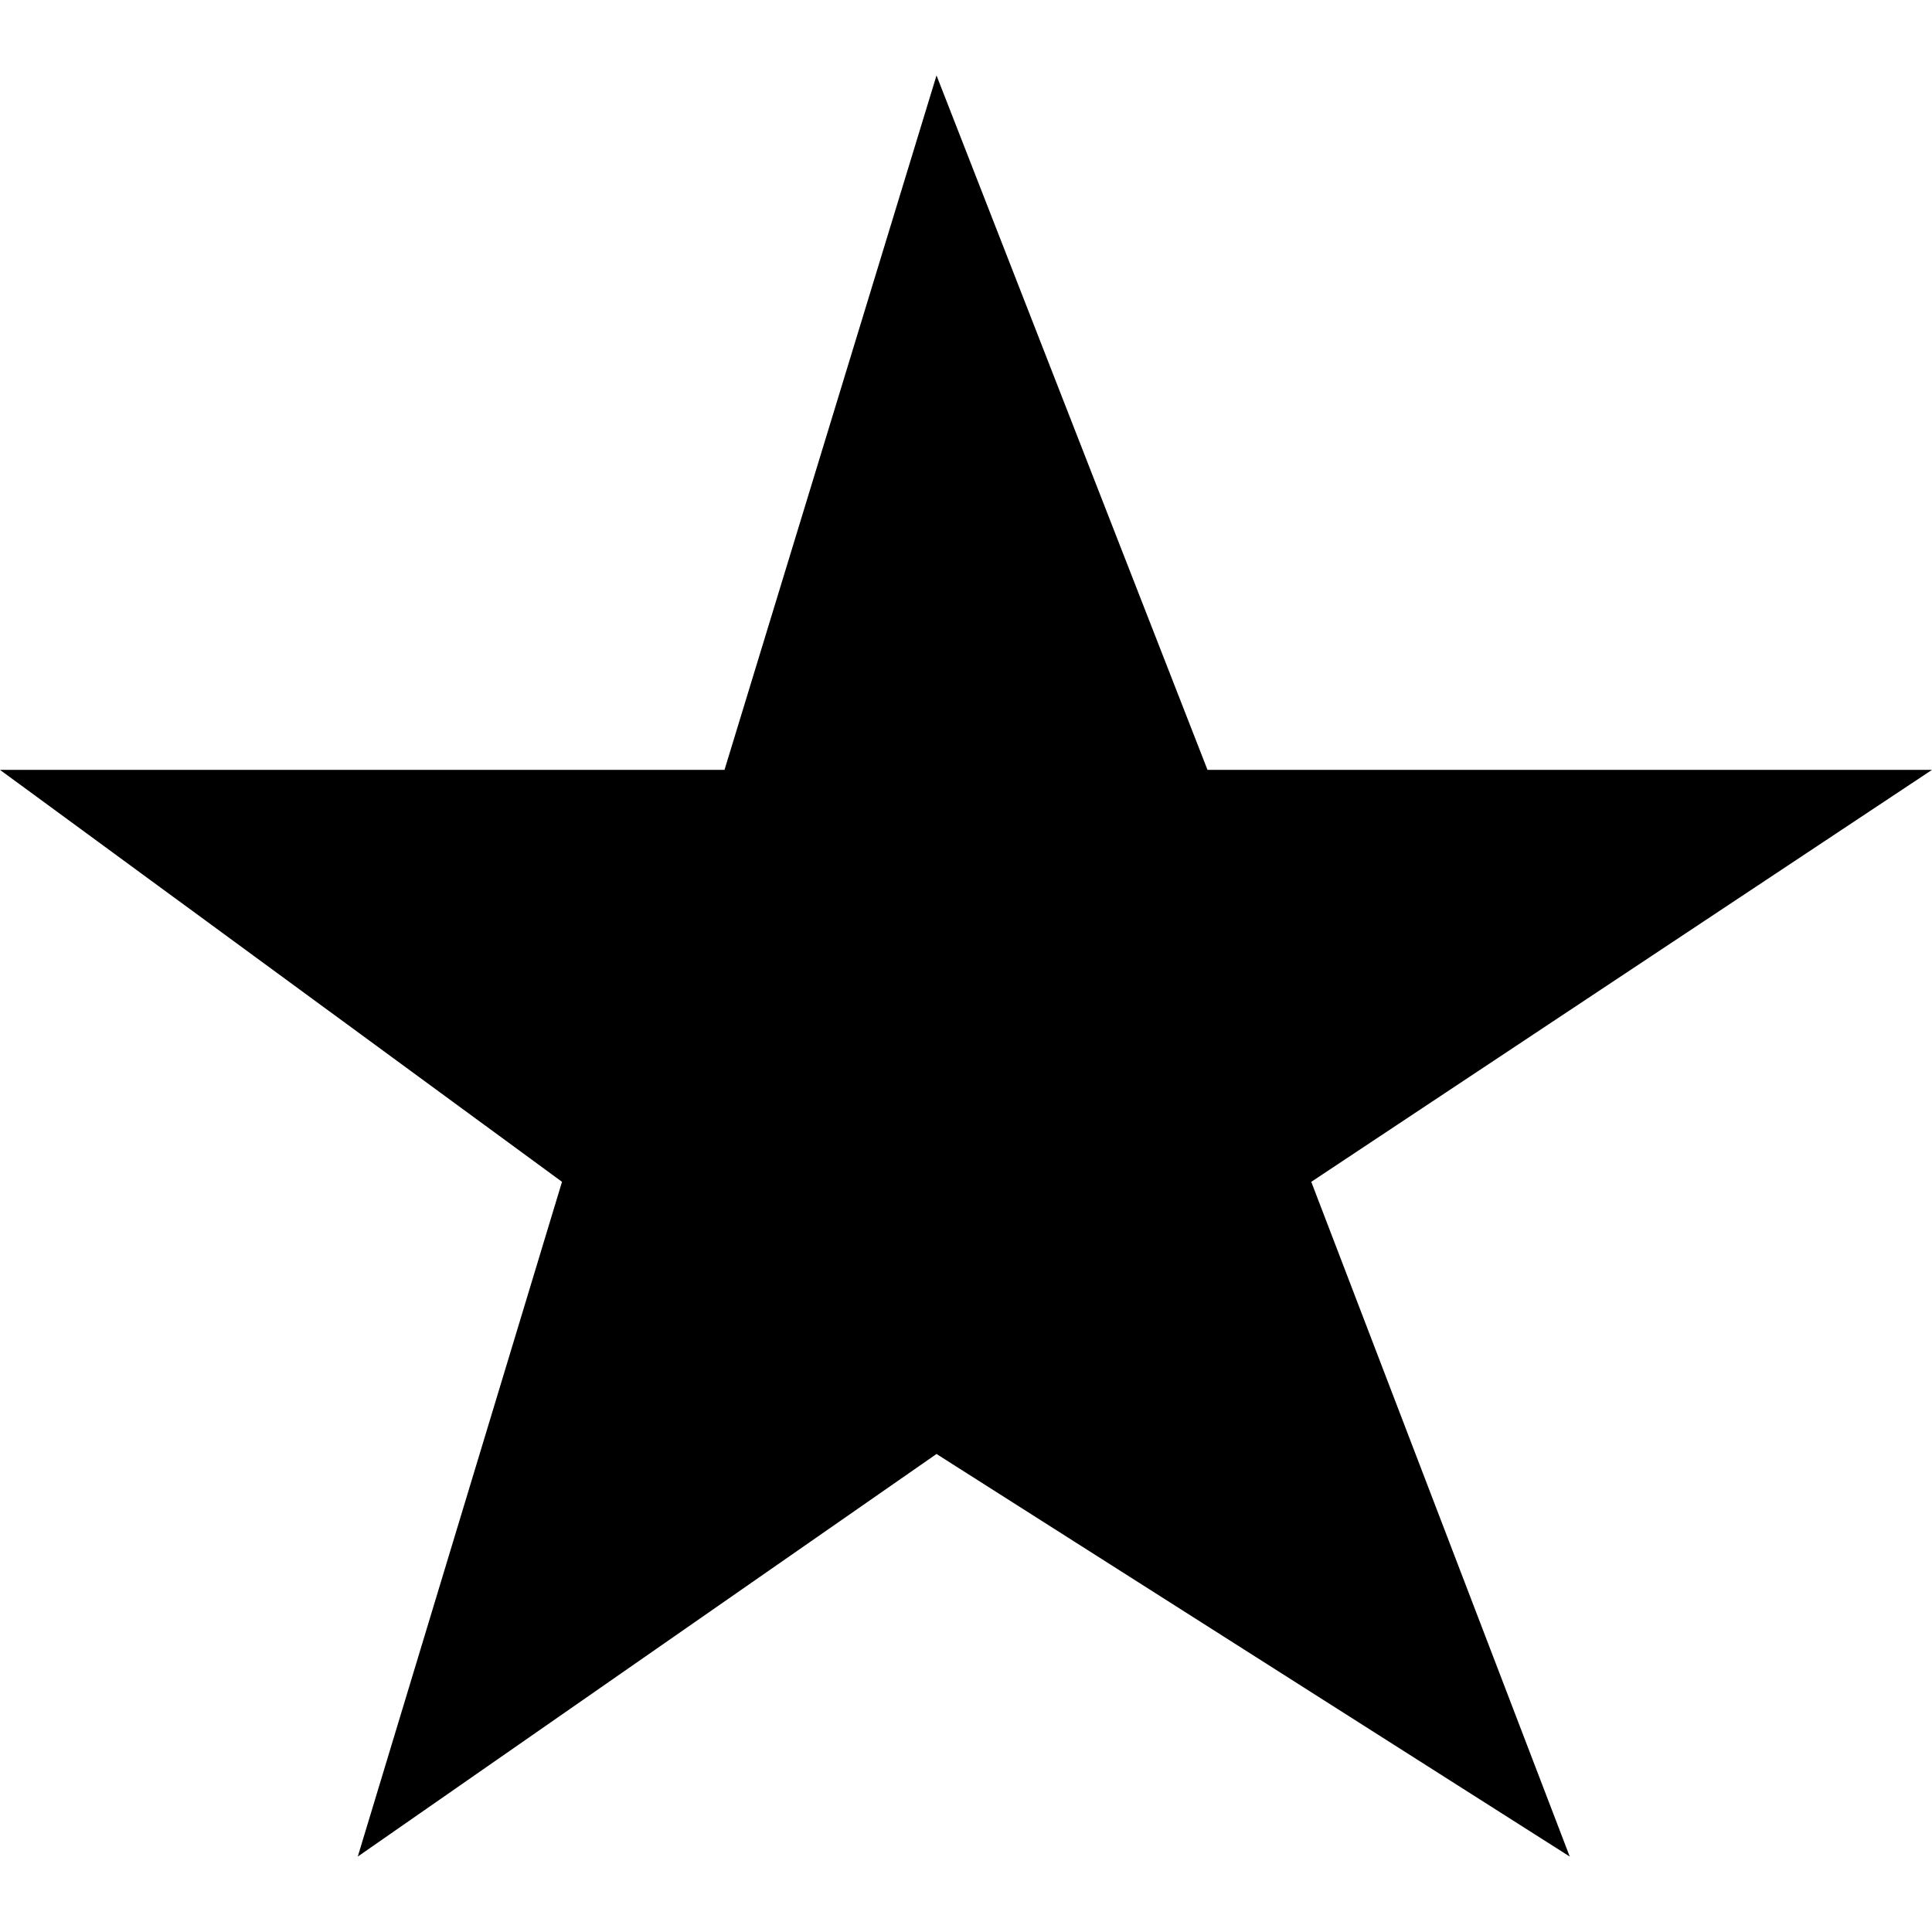
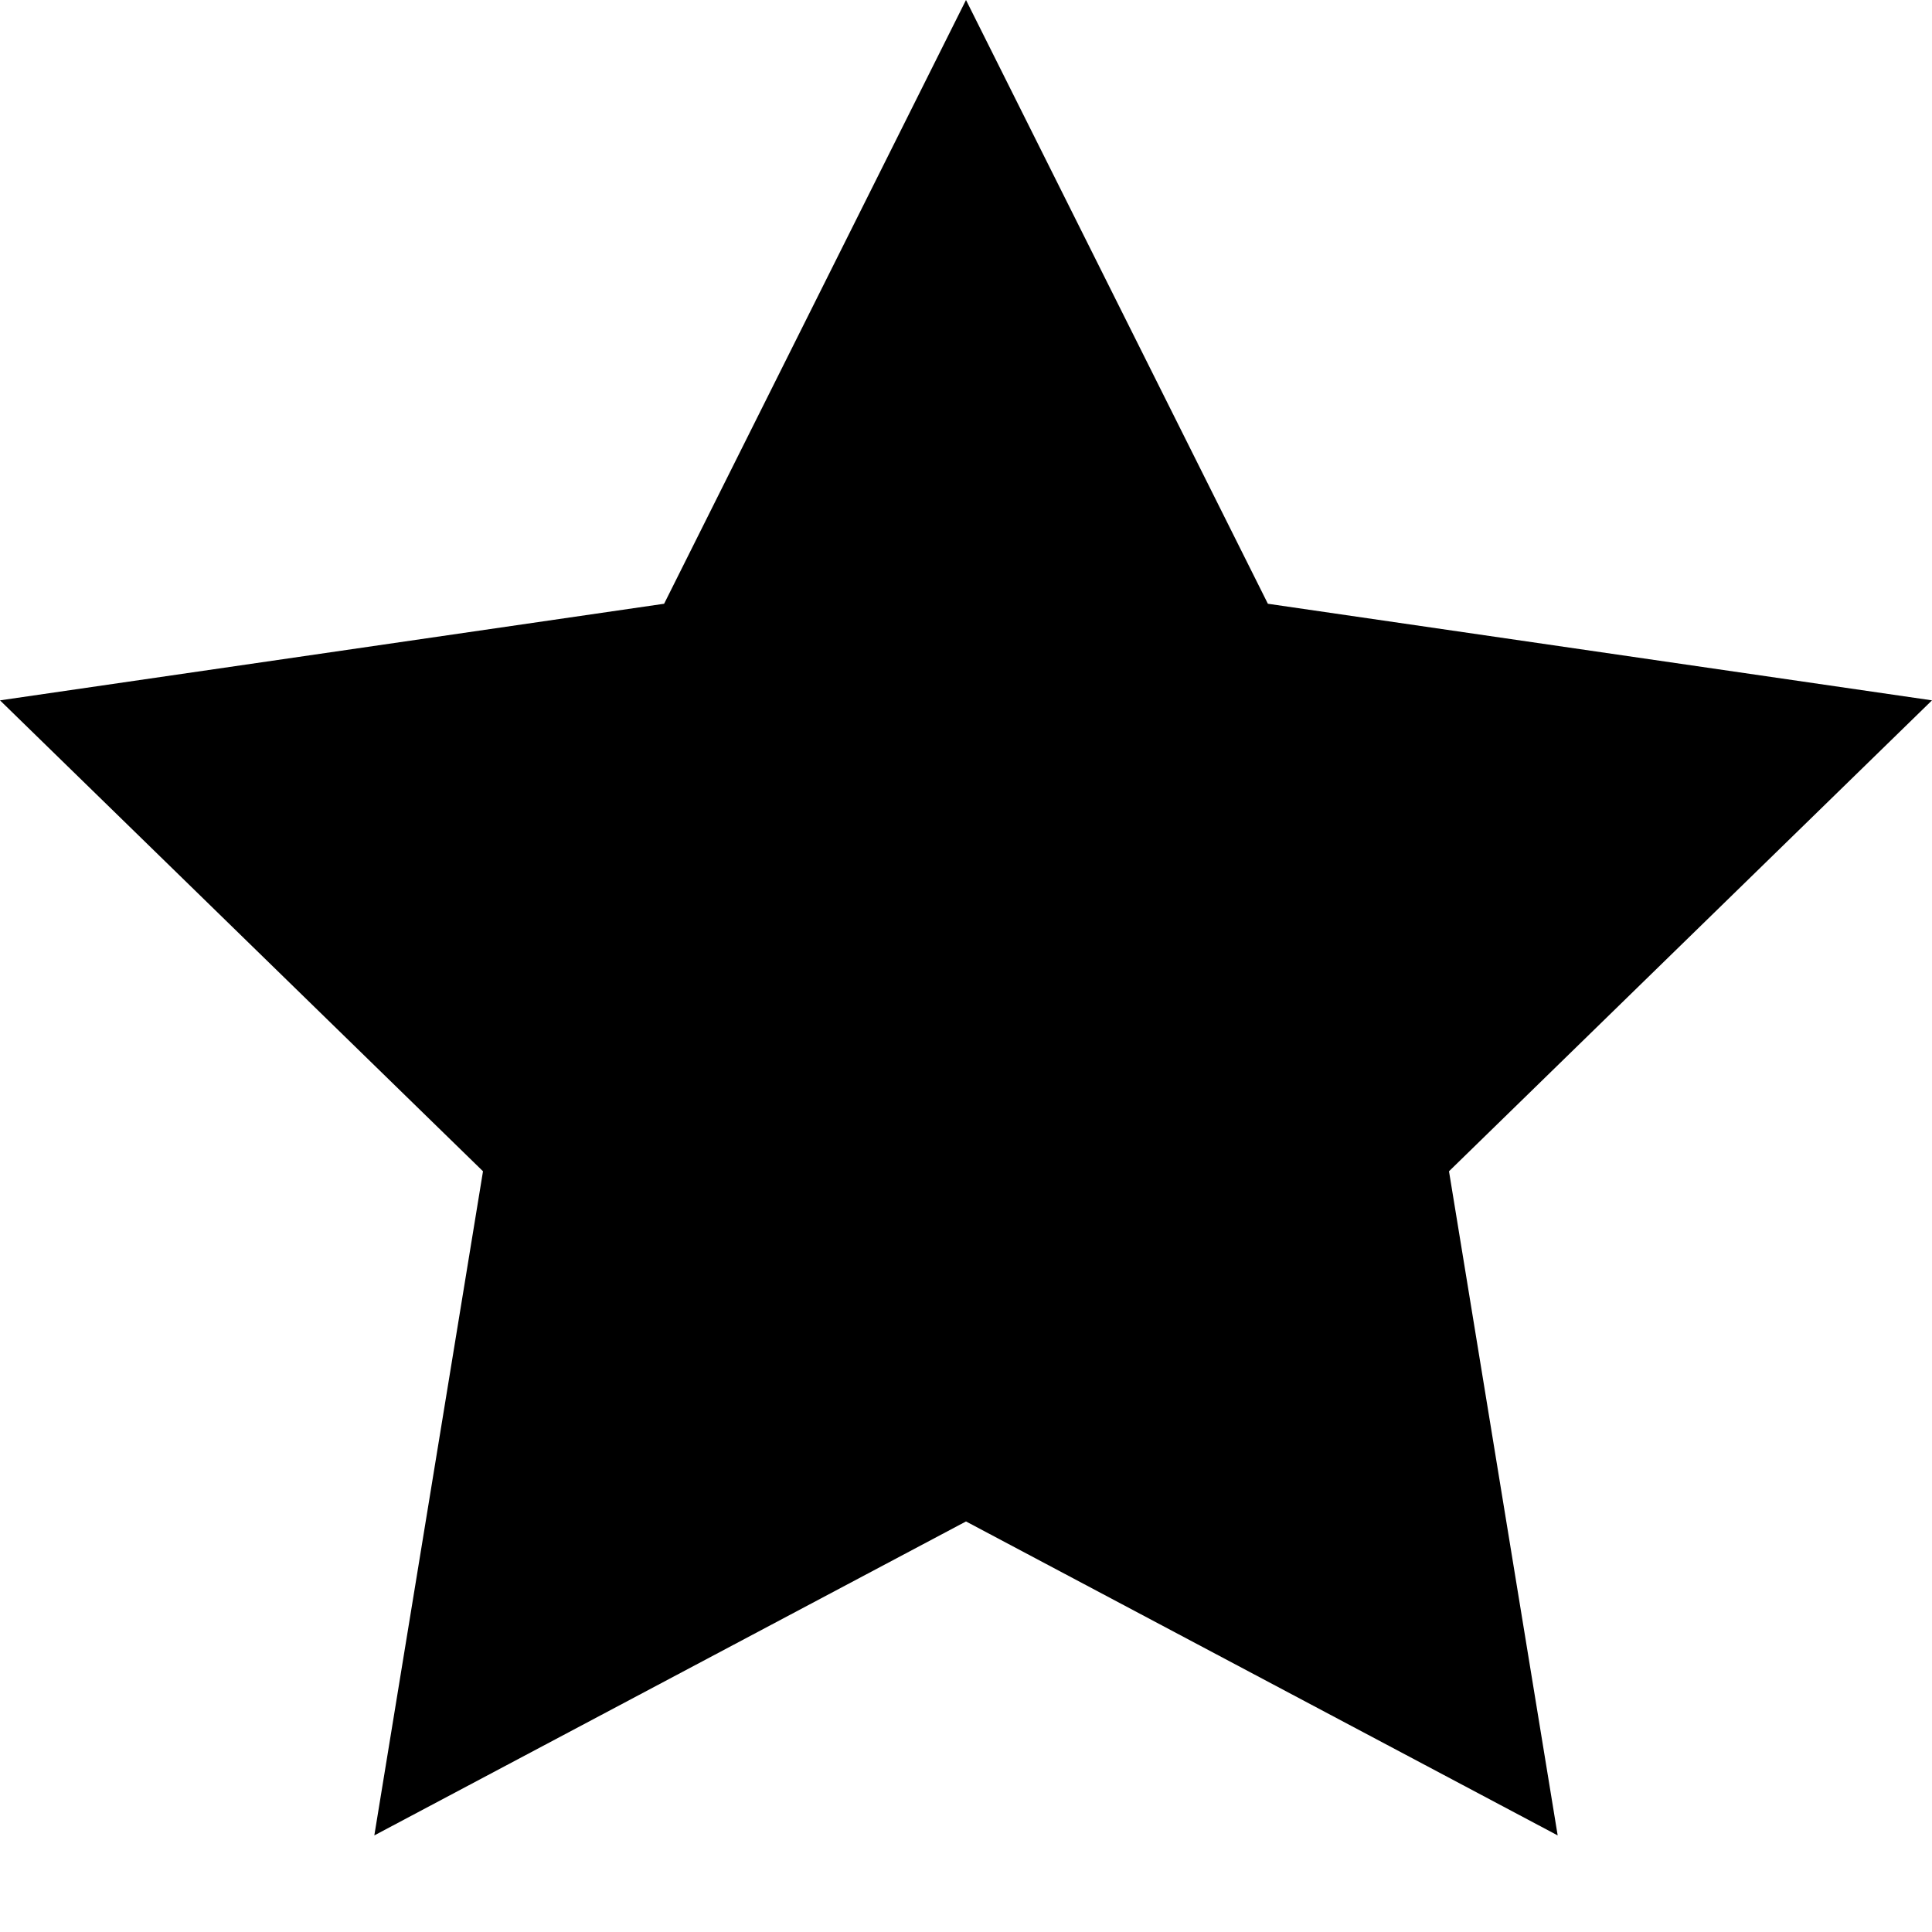
- <svg xmlns="http://www.w3.org/2000/svg" viewBox="0.001 0 800 800">
-   <path d="M387.794 31.238l112.207 287.549h300L542.97 489.368l107.031 279.394-262.207-166.699-239.648 166.699 84.57-279.394L.001 318.787h300z" />
+ <svg xmlns="http://www.w3.org/2000/svg" version="1.1" viewBox="0 0 16 16">
+   <polygon points="8,0 10.5,5 16,5.8 12,9.7 12.9,15.2 8,12.6 3.1,15.2 4,9.7 0,5.8 5.5,5 " />
</svg>
